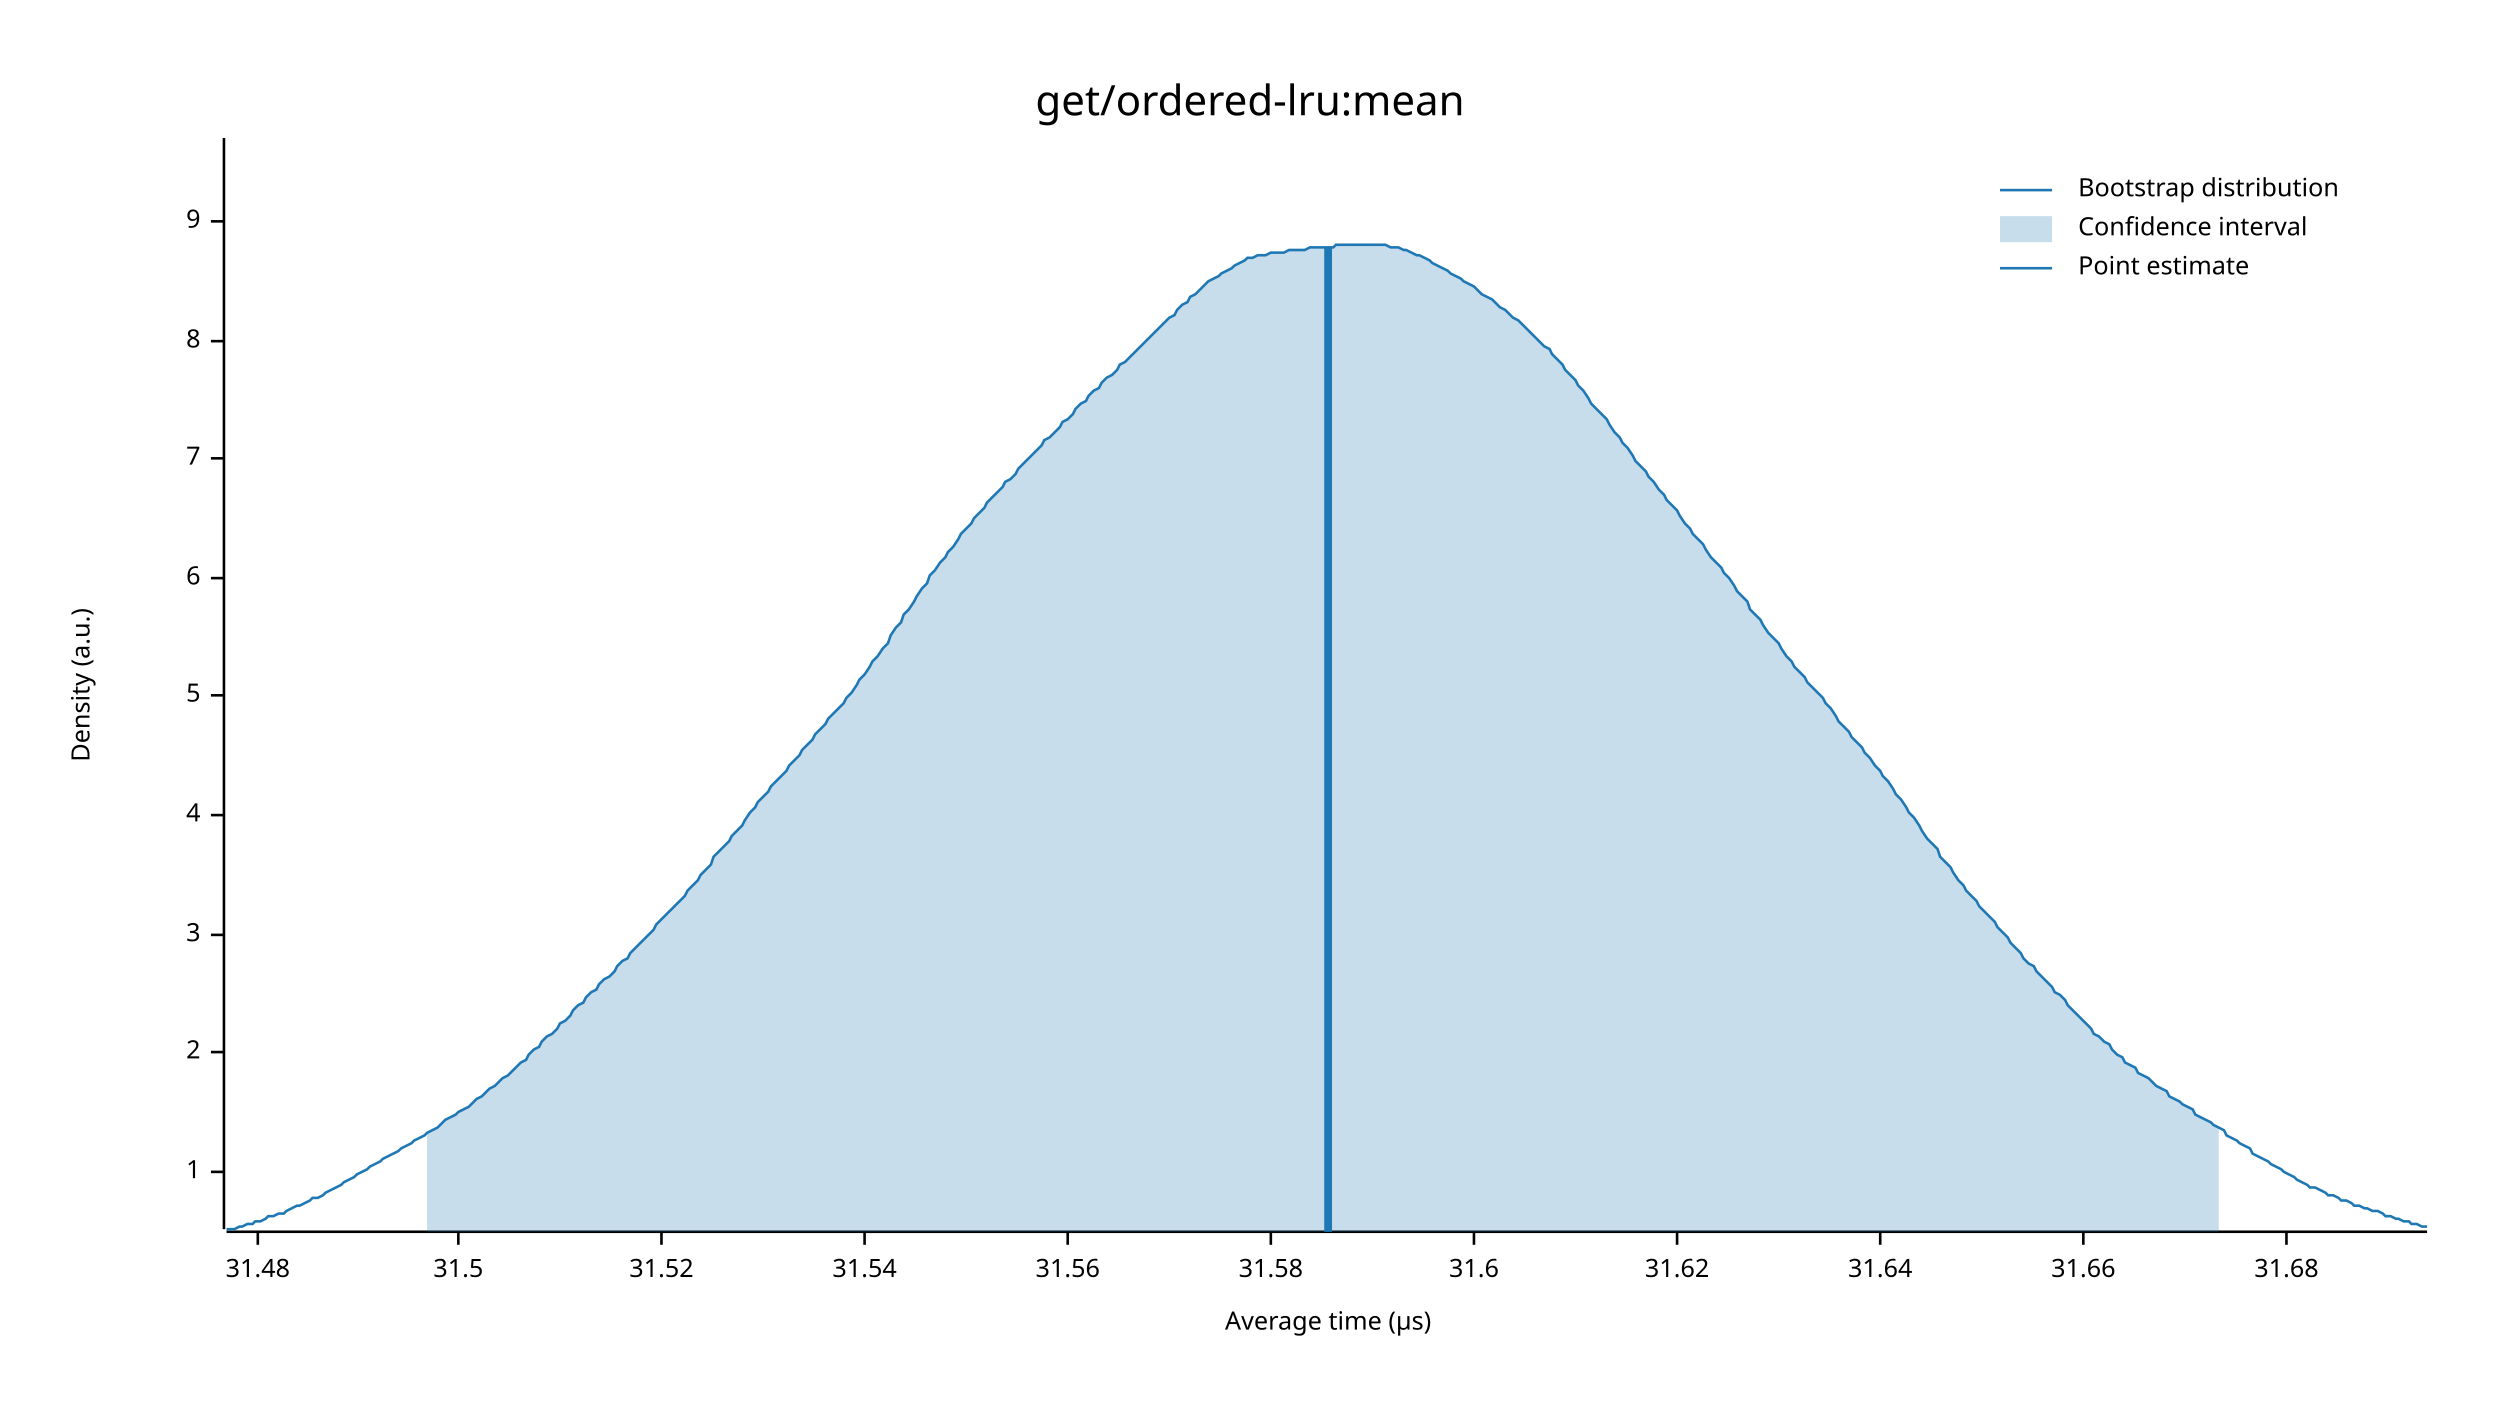
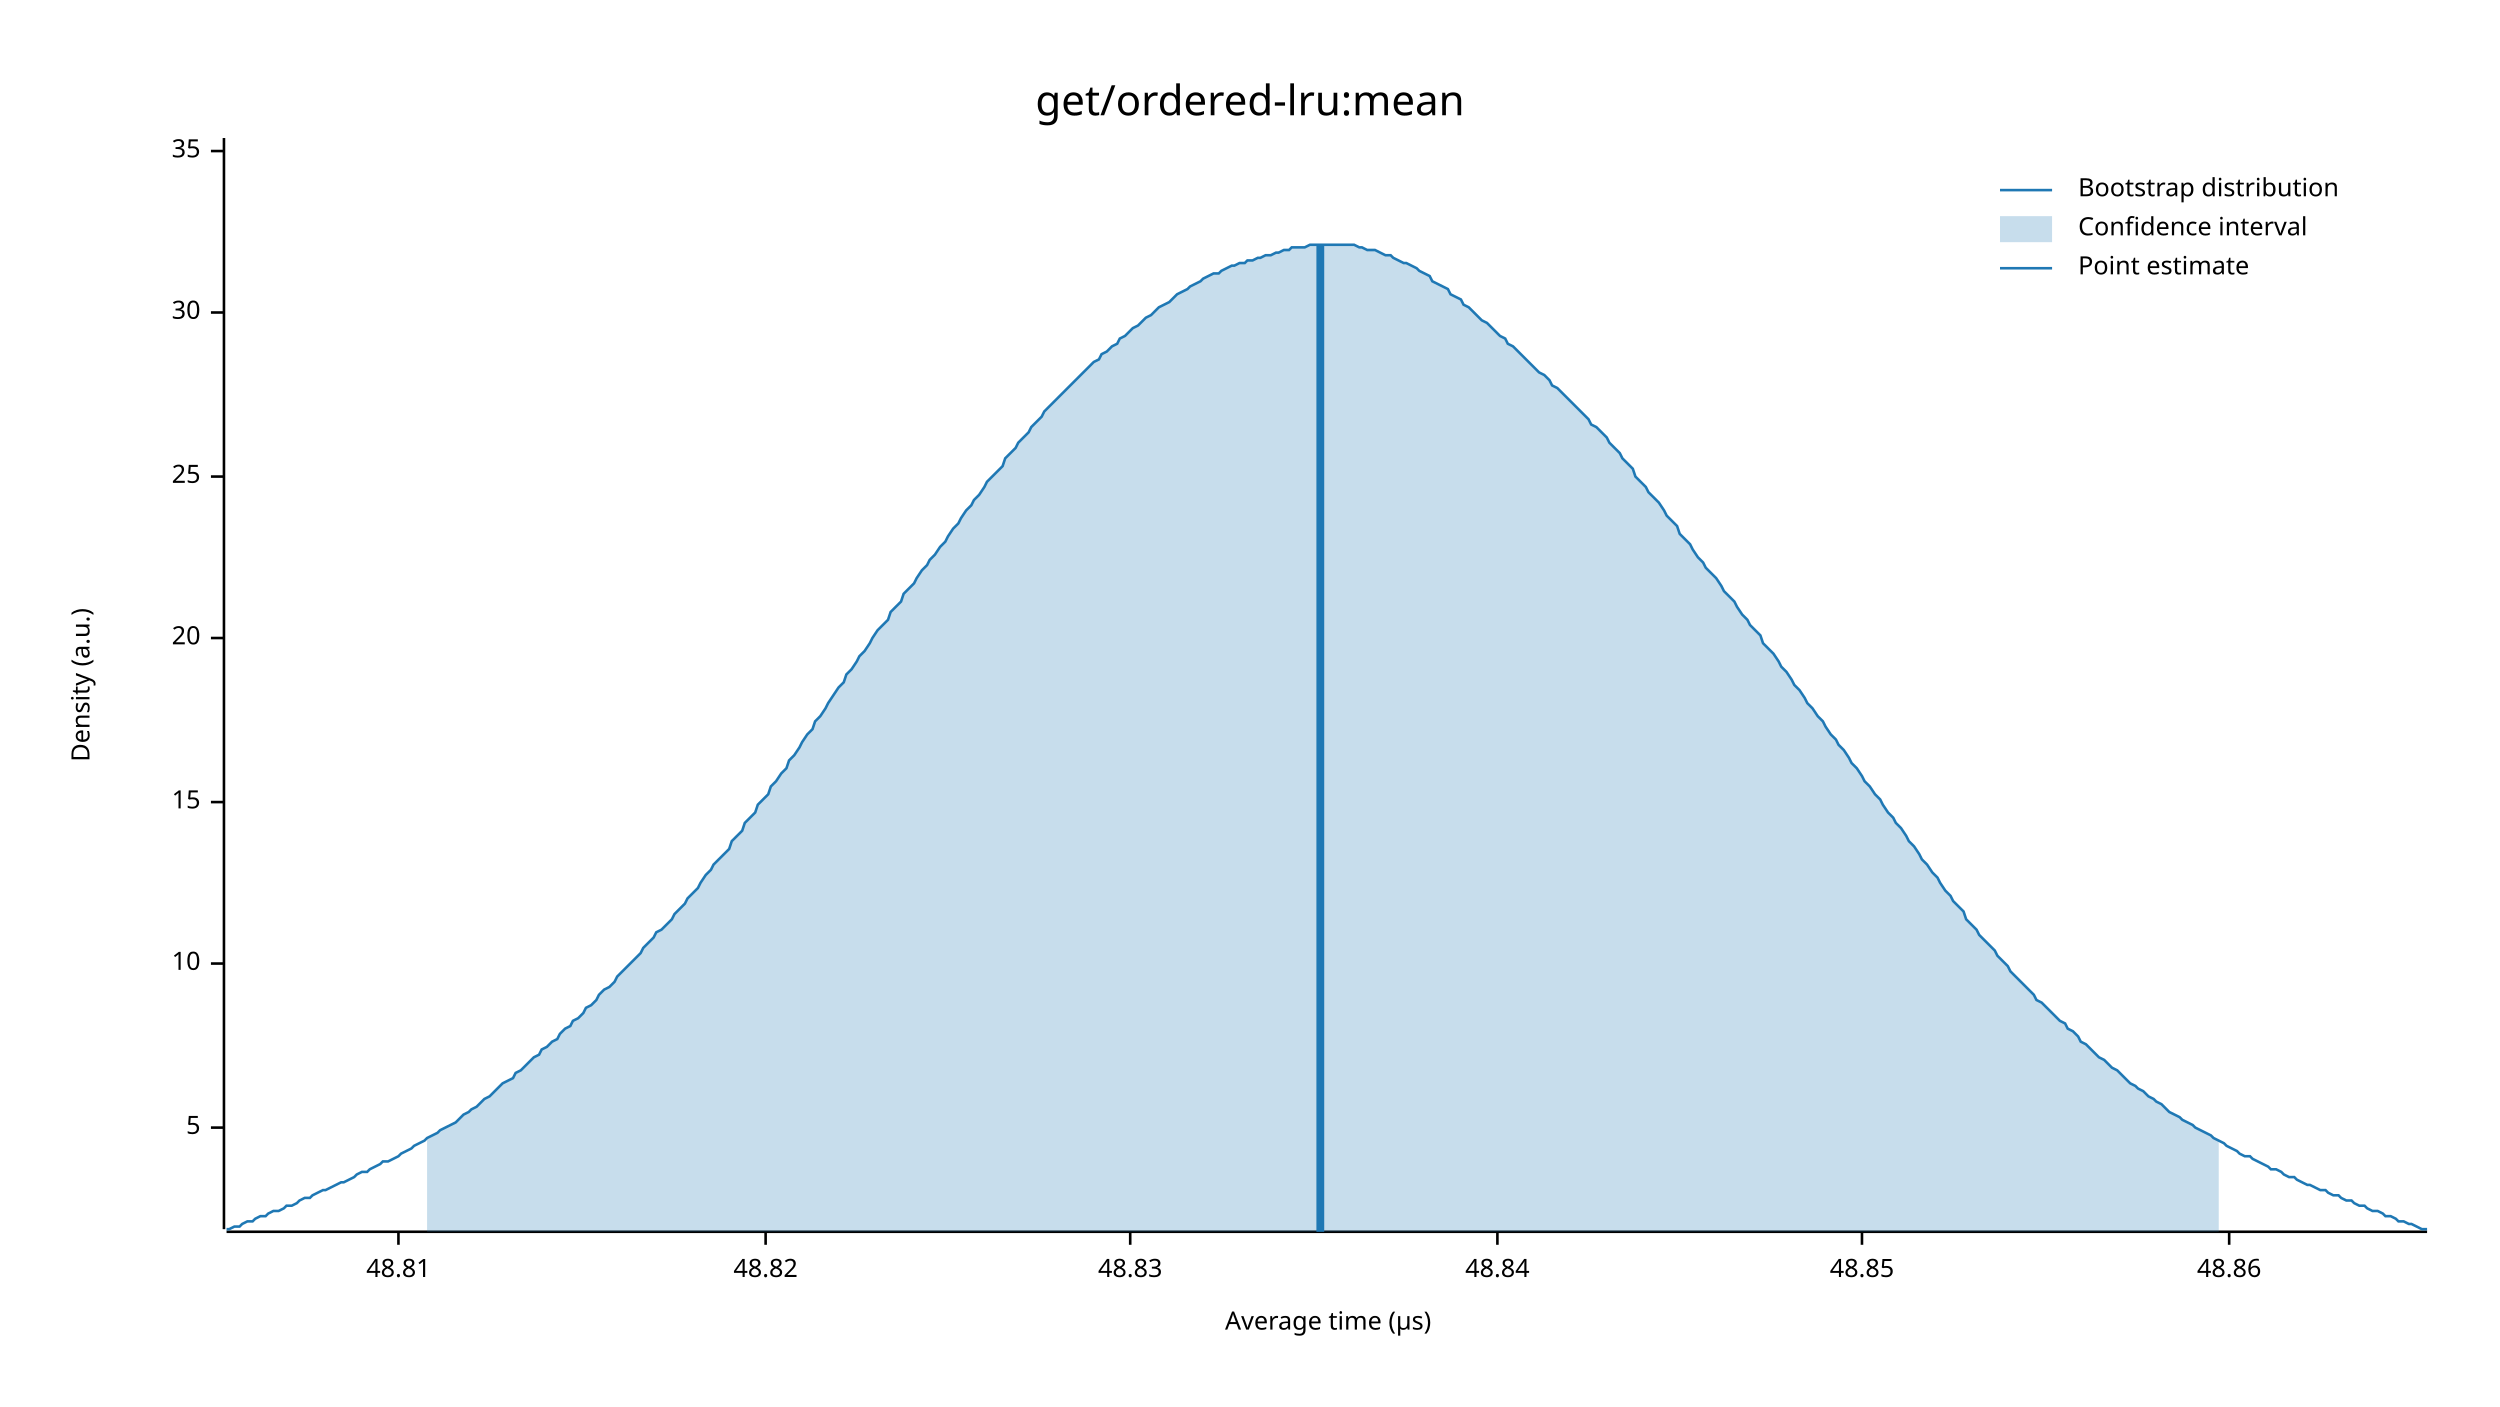
<svg xmlns="http://www.w3.org/2000/svg" width="960" height="540" viewBox="0 0 960 540">
  <text x="480" y="32" dy="0.76em" text-anchor="middle" font-family="sans-serif" font-size="16.129" opacity="1" fill="#000000">
get/ordered-lru:mean
</text>
  <text x="27" y="263" dy="0.76em" text-anchor="middle" font-family="sans-serif" font-size="9.677" opacity="1" fill="#000000" transform="rotate(270, 27, 263)">
Density (a.u.)
</text>
  <text x="510" y="513" dy="-0.5ex" text-anchor="middle" font-family="sans-serif" font-size="9.677" opacity="1" fill="#000000">
Average time (µs)
</text>
  <polyline fill="none" opacity="1" stroke="#000000" stroke-width="1" points="86,53 86,472 " />
-   <text x="77" y="450" dy="0.5ex" text-anchor="end" font-family="sans-serif" font-size="9.677" opacity="1" fill="#000000">
- 1
- </text>
-   <polyline fill="none" opacity="1" stroke="#000000" stroke-width="1" points="81,450 86,450 " />
-   <text x="77" y="404" dy="0.5ex" text-anchor="end" font-family="sans-serif" font-size="9.677" opacity="1" fill="#000000">
- 2
- </text>
-   <polyline fill="none" opacity="1" stroke="#000000" stroke-width="1" points="81,404 86,404 " />
-   <text x="77" y="359" dy="0.5ex" text-anchor="end" font-family="sans-serif" font-size="9.677" opacity="1" fill="#000000">
- 3
- </text>
-   <polyline fill="none" opacity="1" stroke="#000000" stroke-width="1" points="81,359 86,359 " />
-   <text x="77" y="313" dy="0.5ex" text-anchor="end" font-family="sans-serif" font-size="9.677" opacity="1" fill="#000000">
- 4
- </text>
-   <polyline fill="none" opacity="1" stroke="#000000" stroke-width="1" points="81,313 86,313 " />
-   <text x="77" y="267" dy="0.5ex" text-anchor="end" font-family="sans-serif" font-size="9.677" opacity="1" fill="#000000">
+   <text x="77" y="433" dy="0.5ex" text-anchor="end" font-family="sans-serif" font-size="9.677" opacity="1" fill="#000000">
5
</text>
-   <polyline fill="none" opacity="1" stroke="#000000" stroke-width="1" points="81,267 86,267 " />
-   <text x="77" y="222" dy="0.5ex" text-anchor="end" font-family="sans-serif" font-size="9.677" opacity="1" fill="#000000">
- 6
+   <polyline fill="none" opacity="1" stroke="#000000" stroke-width="1" points="81,433 86,433 " />
+   <text x="77" y="370" dy="0.5ex" text-anchor="end" font-family="sans-serif" font-size="9.677" opacity="1" fill="#000000">
+ 10
</text>
-   <polyline fill="none" opacity="1" stroke="#000000" stroke-width="1" points="81,222 86,222 " />
-   <text x="77" y="176" dy="0.5ex" text-anchor="end" font-family="sans-serif" font-size="9.677" opacity="1" fill="#000000">
- 7
+   <polyline fill="none" opacity="1" stroke="#000000" stroke-width="1" points="81,370 86,370 " />
+   <text x="77" y="308" dy="0.5ex" text-anchor="end" font-family="sans-serif" font-size="9.677" opacity="1" fill="#000000">
+ 15
</text>
-   <polyline fill="none" opacity="1" stroke="#000000" stroke-width="1" points="81,176 86,176 " />
-   <text x="77" y="131" dy="0.5ex" text-anchor="end" font-family="sans-serif" font-size="9.677" opacity="1" fill="#000000">
- 8
+   <polyline fill="none" opacity="1" stroke="#000000" stroke-width="1" points="81,308 86,308 " />
+   <text x="77" y="245" dy="0.5ex" text-anchor="end" font-family="sans-serif" font-size="9.677" opacity="1" fill="#000000">
+ 20
</text>
-   <polyline fill="none" opacity="1" stroke="#000000" stroke-width="1" points="81,131 86,131 " />
-   <text x="77" y="85" dy="0.5ex" text-anchor="end" font-family="sans-serif" font-size="9.677" opacity="1" fill="#000000">
- 9
+   <polyline fill="none" opacity="1" stroke="#000000" stroke-width="1" points="81,245 86,245 " />
+   <text x="77" y="183" dy="0.5ex" text-anchor="end" font-family="sans-serif" font-size="9.677" opacity="1" fill="#000000">
+ 25
</text>
-   <polyline fill="none" opacity="1" stroke="#000000" stroke-width="1" points="81,85 86,85 " />
+   <polyline fill="none" opacity="1" stroke="#000000" stroke-width="1" points="81,183 86,183 " />
+   <text x="77" y="120" dy="0.5ex" text-anchor="end" font-family="sans-serif" font-size="9.677" opacity="1" fill="#000000">
+ 30
+ </text>
+   <polyline fill="none" opacity="1" stroke="#000000" stroke-width="1" points="81,120 86,120 " />
+   <text x="77" y="58" dy="0.5ex" text-anchor="end" font-family="sans-serif" font-size="9.677" opacity="1" fill="#000000">
+ 35
+ </text>
+   <polyline fill="none" opacity="1" stroke="#000000" stroke-width="1" points="81,58 86,58 " />
  <polyline fill="none" opacity="1" stroke="#000000" stroke-width="1" points="87,473 932,473 " />
-   <text x="99" y="483" dy="0.76em" text-anchor="middle" font-family="sans-serif" font-size="9.677" opacity="1" fill="#000000">
- 31.48
+   <text x="153" y="483" dy="0.76em" text-anchor="middle" font-family="sans-serif" font-size="9.677" opacity="1" fill="#000000">
+ 48.81
</text>
-   <polyline fill="none" opacity="1" stroke="#000000" stroke-width="1" points="99,473 99,478 " />
-   <text x="176" y="483" dy="0.76em" text-anchor="middle" font-family="sans-serif" font-size="9.677" opacity="1" fill="#000000">
- 31.5
+   <polyline fill="none" opacity="1" stroke="#000000" stroke-width="1" points="153,473 153,478 " />
+   <text x="294" y="483" dy="0.76em" text-anchor="middle" font-family="sans-serif" font-size="9.677" opacity="1" fill="#000000">
+ 48.82
</text>
-   <polyline fill="none" opacity="1" stroke="#000000" stroke-width="1" points="176,473 176,478 " />
-   <text x="254" y="483" dy="0.76em" text-anchor="middle" font-family="sans-serif" font-size="9.677" opacity="1" fill="#000000">
- 31.52
+   <polyline fill="none" opacity="1" stroke="#000000" stroke-width="1" points="294,473 294,478 " />
+   <text x="434" y="483" dy="0.76em" text-anchor="middle" font-family="sans-serif" font-size="9.677" opacity="1" fill="#000000">
+ 48.83
</text>
-   <polyline fill="none" opacity="1" stroke="#000000" stroke-width="1" points="254,473 254,478 " />
-   <text x="332" y="483" dy="0.76em" text-anchor="middle" font-family="sans-serif" font-size="9.677" opacity="1" fill="#000000">
- 31.54
+   <polyline fill="none" opacity="1" stroke="#000000" stroke-width="1" points="434,473 434,478 " />
+   <text x="575" y="483" dy="0.76em" text-anchor="middle" font-family="sans-serif" font-size="9.677" opacity="1" fill="#000000">
+ 48.84
</text>
-   <polyline fill="none" opacity="1" stroke="#000000" stroke-width="1" points="332,473 332,478 " />
-   <text x="410" y="483" dy="0.76em" text-anchor="middle" font-family="sans-serif" font-size="9.677" opacity="1" fill="#000000">
- 31.56
+   <polyline fill="none" opacity="1" stroke="#000000" stroke-width="1" points="575,473 575,478 " />
+   <text x="715" y="483" dy="0.76em" text-anchor="middle" font-family="sans-serif" font-size="9.677" opacity="1" fill="#000000">
+ 48.85
</text>
-   <polyline fill="none" opacity="1" stroke="#000000" stroke-width="1" points="410,473 410,478 " />
-   <text x="488" y="483" dy="0.76em" text-anchor="middle" font-family="sans-serif" font-size="9.677" opacity="1" fill="#000000">
- 31.58
+   <polyline fill="none" opacity="1" stroke="#000000" stroke-width="1" points="715,473 715,478 " />
+   <text x="856" y="483" dy="0.76em" text-anchor="middle" font-family="sans-serif" font-size="9.677" opacity="1" fill="#000000">
+ 48.86
</text>
-   <polyline fill="none" opacity="1" stroke="#000000" stroke-width="1" points="488,473 488,478 " />
-   <text x="566" y="483" dy="0.76em" text-anchor="middle" font-family="sans-serif" font-size="9.677" opacity="1" fill="#000000">
- 31.6
- </text>
-   <polyline fill="none" opacity="1" stroke="#000000" stroke-width="1" points="566,473 566,478 " />
-   <text x="644" y="483" dy="0.76em" text-anchor="middle" font-family="sans-serif" font-size="9.677" opacity="1" fill="#000000">
- 31.62
- </text>
-   <polyline fill="none" opacity="1" stroke="#000000" stroke-width="1" points="644,473 644,478 " />
-   <text x="722" y="483" dy="0.76em" text-anchor="middle" font-family="sans-serif" font-size="9.677" opacity="1" fill="#000000">
- 31.64
- </text>
-   <polyline fill="none" opacity="1" stroke="#000000" stroke-width="1" points="722,473 722,478 " />
-   <text x="800" y="483" dy="0.76em" text-anchor="middle" font-family="sans-serif" font-size="9.677" opacity="1" fill="#000000">
- 31.66
- </text>
-   <polyline fill="none" opacity="1" stroke="#000000" stroke-width="1" points="800,473 800,478 " />
-   <text x="878" y="483" dy="0.76em" text-anchor="middle" font-family="sans-serif" font-size="9.677" opacity="1" fill="#000000">
- 31.68
- </text>
-   <polyline fill="none" opacity="1" stroke="#000000" stroke-width="1" points="878,473 878,478 " />
-   <polyline fill="none" opacity="1" stroke="#1F78B4" stroke-width="1" points="87,472 88,472 90,472 92,471 93,471 95,470 97,470 98,469 100,469 102,468 103,467 105,467 107,466 109,466 110,465 112,464 114,463 115,463 117,462 119,461 120,460 122,460 124,459 125,458 127,457 129,456 131,455 132,454 134,453 136,452 137,451 139,450 141,449 142,448 144,447 146,446 147,445 149,444 151,443 153,442 154,441 156,440 158,439 159,438 161,437 163,436 164,435 166,434 168,433 169,432 171,430 173,429 175,428 176,427 178,426 180,425 181,424 183,422 185,421 186,420 188,418 190,417 191,416 193,414 195,413 197,411 198,410 200,408 202,407 203,405 205,403 207,402 208,400 210,398 212,397 214,395 215,393 217,392 219,390 220,388 222,386 224,385 225,383 227,381 229,380 230,378 232,376 234,375 236,373 237,371 239,369 241,368 242,366 244,364 246,362 247,361 249,359 251,357 252,355 254,353 256,351 258,349 259,348 261,346 263,344 264,342 266,340 268,338 269,336 271,334 273,332 274,329 276,327 278,325 280,323 281,321 283,319 285,317 286,315 288,312 290,310 291,308 293,306 295,304 296,302 298,300 300,298 302,296 303,294 305,292 307,290 308,288 310,286 312,284 313,282 315,280 317,278 318,276 320,274 322,272 324,270 325,268 327,266 329,263 330,261 332,259 334,256 335,254 337,252 339,249 341,247 342,244 344,241 346,239 347,236 349,234 351,231 352,229 354,226 356,224 357,221 359,219 361,216 363,214 364,212 366,210 368,207 369,205 371,203 373,201 374,199 376,197 378,195 379,193 381,191 383,189 385,187 386,185 388,184 390,182 391,180 393,178 395,176 396,175 398,173 400,171 401,169 403,168 405,166 407,164 408,162 410,161 412,159 413,157 415,155 417,154 418,152 420,150 422,149 423,147 425,145 427,144 429,142 430,140 432,139 434,137 435,136 437,134 439,132 440,131 442,129 444,127 445,126 447,124 449,122 451,121 452,119 454,117 456,116 457,114 459,113 461,111 462,110 464,108 466,107 468,106 469,105 471,104 473,103 474,102 476,101 478,100 479,99 481,99 483,98 484,98 486,98 488,97 490,97 491,97 493,97 495,96 496,96 498,96 500,96 501,96 503,95 505,95 506,95 508,95 510,95 512,95 513,94 515,94 517,94 518,94 520,94 522,94 523,94 525,94 527,94 528,94 530,94 532,94 534,95 535,95 537,95 539,96 540,96 542,97 544,98 545,98 547,99 549,100 550,101 552,102 554,103 556,104 557,105 559,106 561,107 562,108 564,109 566,110 567,111 569,113 571,114 573,115 574,116 576,118 578,119 579,120 581,122 583,123 584,124 586,126 588,128 589,129 591,131 593,133 595,134 596,136 598,138 600,140 601,142 603,144 605,146 606,148 608,150 610,153 611,155 613,157 615,159 617,161 618,163 620,166 622,168 623,170 625,172 627,175 628,177 630,179 632,181 633,183 635,185 637,188 639,190 640,192 642,194 644,196 645,198 647,201 649,203 650,205 652,207 654,209 655,211 657,214 659,216 661,218 662,220 664,222 666,225 667,227 669,229 671,231 672,234 674,236 676,238 677,240 679,243 681,245 683,247 684,249 686,252 688,254 689,256 691,258 693,260 694,262 696,264 698,266 700,268 701,270 703,272 705,275 706,277 708,279 710,281 711,283 713,285 715,287 716,289 718,291 720,294 722,296 723,298 725,300 727,303 728,305 730,307 732,310 733,312 735,314 737,317 738,319 740,322 742,324 744,326 745,329 747,331 749,333 750,335 752,338 754,340 755,342 757,344 759,346 760,348 762,350 764,352 766,354 767,356 769,358 771,360 772,362 774,364 776,366 777,368 779,370 781,371 782,373 784,375 786,377 788,379 789,381 791,382 793,384 794,386 796,388 798,390 799,391 801,393 803,395 804,397 806,398 808,400 810,401 811,403 813,405 815,406 816,408 818,409 820,410 821,412 823,413 825,414 827,416 828,417 830,418 832,419 833,421 835,422 837,423 838,424 840,425 842,426 843,428 845,429 847,430 849,431 850,432 852,433 854,434 855,436 857,437 859,438 860,439 862,440 864,441 865,443 867,444 869,445 871,446 872,447 874,448 876,449 877,450 879,451 881,452 882,453 884,454 886,455 887,456 889,456 891,457 893,458 894,459 896,459 898,460 899,461 901,461 903,462 904,463 906,463 908,464 909,464 911,465 913,465 915,466 916,467 918,467 920,468 921,468 923,469 925,469 926,470 928,470 930,471 932,471 " />
-   <polygon opacity="0.25" fill="#1F78B4" points="164,435 166,434 168,433 169,432 171,430 173,429 175,428 176,427 178,426 180,425 181,424 183,422 185,421 186,420 188,418 190,417 191,416 193,414 195,413 197,411 198,410 200,408 202,407 203,405 205,403 207,402 208,400 210,398 212,397 214,395 215,393 217,392 219,390 220,388 222,386 224,385 225,383 227,381 229,380 230,378 232,376 234,375 236,373 237,371 239,369 241,368 242,366 244,364 246,362 247,361 249,359 251,357 252,355 254,353 256,351 258,349 259,348 261,346 263,344 264,342 266,340 268,338 269,336 271,334 273,332 274,329 276,327 278,325 280,323 281,321 283,319 285,317 286,315 288,312 290,310 291,308 293,306 295,304 296,302 298,300 300,298 302,296 303,294 305,292 307,290 308,288 310,286 312,284 313,282 315,280 317,278 318,276 320,274 322,272 324,270 325,268 327,266 329,263 330,261 332,259 334,256 335,254 337,252 339,249 341,247 342,244 344,241 346,239 347,236 349,234 351,231 352,229 354,226 356,224 357,221 359,219 361,216 363,214 364,212 366,210 368,207 369,205 371,203 373,201 374,199 376,197 378,195 379,193 381,191 383,189 385,187 386,185 388,184 390,182 391,180 393,178 395,176 396,175 398,173 400,171 401,169 403,168 405,166 407,164 408,162 410,161 412,159 413,157 415,155 417,154 418,152 420,150 422,149 423,147 425,145 427,144 429,142 430,140 432,139 434,137 435,136 437,134 439,132 440,131 442,129 444,127 445,126 447,124 449,122 451,121 452,119 454,117 456,116 457,114 459,113 461,111 462,110 464,108 466,107 468,106 469,105 471,104 473,103 474,102 476,101 478,100 479,99 481,99 483,98 484,98 486,98 488,97 490,97 491,97 493,97 495,96 496,96 498,96 500,96 501,96 503,95 505,95 506,95 508,95 510,95 512,95 513,94 515,94 517,94 518,94 520,94 522,94 523,94 525,94 527,94 528,94 530,94 532,94 534,95 535,95 537,95 539,96 540,96 542,97 544,98 545,98 547,99 549,100 550,101 552,102 554,103 556,104 557,105 559,106 561,107 562,108 564,109 566,110 567,111 569,113 571,114 573,115 574,116 576,118 578,119 579,120 581,122 583,123 584,124 586,126 588,128 589,129 591,131 593,133 595,134 596,136 598,138 600,140 601,142 603,144 605,146 606,148 608,150 610,153 611,155 613,157 615,159 617,161 618,163 620,166 622,168 623,170 625,172 627,175 628,177 630,179 632,181 633,183 635,185 637,188 639,190 640,192 642,194 644,196 645,198 647,201 649,203 650,205 652,207 654,209 655,211 657,214 659,216 661,218 662,220 664,222 666,225 667,227 669,229 671,231 672,234 674,236 676,238 677,240 679,243 681,245 683,247 684,249 686,252 688,254 689,256 691,258 693,260 694,262 696,264 698,266 700,268 701,270 703,272 705,275 706,277 708,279 710,281 711,283 713,285 715,287 716,289 718,291 720,294 722,296 723,298 725,300 727,303 728,305 730,307 732,310 733,312 735,314 737,317 738,319 740,322 742,324 744,326 745,329 747,331 749,333 750,335 752,338 754,340 755,342 757,344 759,346 760,348 762,350 764,352 766,354 767,356 769,358 771,360 772,362 774,364 776,366 777,368 779,370 781,371 782,373 784,375 786,377 788,379 789,381 791,382 793,384 794,386 796,388 798,390 799,391 801,393 803,395 804,397 806,398 808,400 810,401 811,403 813,405 815,406 816,408 818,409 820,410 821,412 823,413 825,414 827,416 828,417 830,418 832,419 833,421 835,422 837,423 838,424 840,425 842,426 843,428 845,429 847,430 849,431 850,432 852,433 852,473 164,473 " />
-   <polyline fill="none" opacity="1" stroke="#1F78B4" stroke-width="3" points="510,473 510,95 " />
+   <polyline fill="none" opacity="1" stroke="#000000" stroke-width="1" points="856,473 856,478 " />
+   <polyline fill="none" opacity="1" stroke="#1F78B4" stroke-width="1" points="87,472 88,472 90,471 92,471 93,470 95,469 97,469 98,468 100,467 102,467 103,466 105,465 107,465 109,464 110,463 112,463 114,462 115,461 117,460 119,460 120,459 122,458 124,457 125,457 127,456 129,455 131,454 132,454 134,453 136,452 137,451 139,450 141,450 142,449 144,448 146,447 147,446 149,446 151,445 153,444 154,443 156,442 158,441 159,440 161,439 163,438 164,437 166,436 168,435 169,434 171,433 173,432 175,431 176,430 178,428 180,427 181,426 183,425 185,423 186,422 188,421 190,419 191,418 193,416 195,415 197,414 198,412 200,411 202,409 203,408 205,406 207,405 208,403 210,402 212,400 214,399 215,397 217,395 219,394 220,392 222,391 224,389 225,387 227,386 229,384 230,382 232,380 234,379 236,377 237,375 239,373 241,371 242,370 244,368 246,366 247,364 249,362 251,360 252,358 254,357 256,355 258,353 259,351 261,349 263,347 264,345 266,343 268,341 269,339 271,336 273,334 274,332 276,330 278,328 280,326 281,323 283,321 285,319 286,316 288,314 290,312 291,309 293,307 295,305 296,302 298,300 300,297 302,295 303,292 305,290 307,287 308,285 310,282 312,280 313,277 315,275 317,272 318,270 320,267 322,264 324,262 325,259 327,257 329,254 330,252 332,250 334,247 335,245 337,242 339,240 341,238 342,235 344,233 346,231 347,228 349,226 351,224 352,222 354,219 356,217 357,215 359,213 361,210 363,208 364,206 366,203 368,201 369,199 371,196 373,194 374,192 376,190 378,187 379,185 381,183 383,181 385,179 386,176 388,174 390,172 391,170 393,168 395,166 396,164 398,162 400,160 401,158 403,156 405,154 407,152 408,151 410,149 412,147 413,146 415,144 417,142 418,141 420,139 422,138 423,136 425,135 427,133 429,132 430,130 432,129 434,127 435,126 437,125 439,123 440,122 442,121 444,119 445,118 447,117 449,116 451,114 452,113 454,112 456,111 457,110 459,109 461,108 462,107 464,106 466,105 468,105 469,104 471,103 473,102 474,102 476,101 478,101 479,100 481,100 483,99 484,99 486,98 488,98 490,97 491,97 493,96 495,96 496,95 498,95 500,95 501,95 503,94 505,94 506,94 508,94 510,94 512,94 513,94 515,94 517,94 518,94 520,94 522,95 523,95 525,96 527,96 528,96 530,97 532,98 534,98 535,99 537,100 539,101 540,101 542,102 544,103 545,104 547,105 549,106 550,108 552,109 554,110 556,111 557,113 559,114 561,115 562,117 564,118 566,120 567,121 569,123 571,124 573,126 574,127 576,129 578,130 579,132 581,133 583,135 584,136 586,138 588,140 589,141 591,143 593,144 595,146 596,148 598,149 600,151 601,152 603,154 605,156 606,157 608,159 610,161 611,163 613,164 615,166 617,168 618,170 620,172 622,174 623,176 625,178 627,180 628,183 630,185 632,187 633,189 635,191 637,193 639,196 640,198 642,200 644,202 645,205 647,207 649,209 650,211 652,214 654,216 655,218 657,220 659,222 661,225 662,227 664,229 666,231 667,233 669,236 671,238 672,240 674,242 676,244 677,247 679,249 681,251 683,254 684,256 686,258 688,261 689,263 691,265 693,268 694,270 696,272 698,275 700,277 701,279 703,282 705,284 706,286 708,288 710,291 711,293 713,295 715,298 716,300 718,302 720,305 722,307 723,309 725,312 727,314 728,316 730,318 732,321 733,323 735,325 737,328 738,330 740,332 742,335 744,337 745,339 747,342 749,344 750,346 752,348 754,350 755,353 757,355 759,357 760,359 762,361 764,363 766,365 767,367 769,369 771,371 772,373 774,375 776,377 777,378 779,380 781,382 782,384 784,385 786,387 788,389 789,390 791,392 793,393 794,395 796,396 798,398 799,400 801,401 803,403 804,404 806,406 808,407 810,409 811,410 813,411 815,413 816,414 818,416 820,417 821,418 823,419 825,421 827,422 828,423 830,424 832,426 833,427 835,428 837,429 838,430 840,431 842,432 843,433 845,434 847,435 849,436 850,437 852,438 854,439 855,440 857,441 859,442 860,443 862,444 864,444 865,445 867,446 869,447 871,448 872,449 874,449 876,450 877,451 879,452 881,452 882,453 884,454 886,455 887,455 889,456 891,457 893,457 894,458 896,459 898,459 899,460 901,461 903,461 904,462 906,463 908,463 909,464 911,465 913,465 915,466 916,467 918,467 920,468 921,469 923,469 925,470 926,470 928,471 930,472 932,472 " />
+   <polygon opacity="0.25" fill="#1F78B4" points="164,437 166,436 168,435 169,434 171,433 173,432 175,431 176,430 178,428 180,427 181,426 183,425 185,423 186,422 188,421 190,419 191,418 193,416 195,415 197,414 198,412 200,411 202,409 203,408 205,406 207,405 208,403 210,402 212,400 214,399 215,397 217,395 219,394 220,392 222,391 224,389 225,387 227,386 229,384 230,382 232,380 234,379 236,377 237,375 239,373 241,371 242,370 244,368 246,366 247,364 249,362 251,360 252,358 254,357 256,355 258,353 259,351 261,349 263,347 264,345 266,343 268,341 269,339 271,336 273,334 274,332 276,330 278,328 280,326 281,323 283,321 285,319 286,316 288,314 290,312 291,309 293,307 295,305 296,302 298,300 300,297 302,295 303,292 305,290 307,287 308,285 310,282 312,280 313,277 315,275 317,272 318,270 320,267 322,264 324,262 325,259 327,257 329,254 330,252 332,250 334,247 335,245 337,242 339,240 341,238 342,235 344,233 346,231 347,228 349,226 351,224 352,222 354,219 356,217 357,215 359,213 361,210 363,208 364,206 366,203 368,201 369,199 371,196 373,194 374,192 376,190 378,187 379,185 381,183 383,181 385,179 386,176 388,174 390,172 391,170 393,168 395,166 396,164 398,162 400,160 401,158 403,156 405,154 407,152 408,151 410,149 412,147 413,146 415,144 417,142 418,141 420,139 422,138 423,136 425,135 427,133 429,132 430,130 432,129 434,127 435,126 437,125 439,123 440,122 442,121 444,119 445,118 447,117 449,116 451,114 452,113 454,112 456,111 457,110 459,109 461,108 462,107 464,106 466,105 468,105 469,104 471,103 473,102 474,102 476,101 478,101 479,100 481,100 483,99 484,99 486,98 488,98 490,97 491,97 493,96 495,96 496,95 498,95 500,95 501,95 503,94 505,94 506,94 508,94 510,94 512,94 513,94 515,94 517,94 518,94 520,94 522,95 523,95 525,96 527,96 528,96 530,97 532,98 534,98 535,99 537,100 539,101 540,101 542,102 544,103 545,104 547,105 549,106 550,108 552,109 554,110 556,111 557,113 559,114 561,115 562,117 564,118 566,120 567,121 569,123 571,124 573,126 574,127 576,129 578,130 579,132 581,133 583,135 584,136 586,138 588,140 589,141 591,143 593,144 595,146 596,148 598,149 600,151 601,152 603,154 605,156 606,157 608,159 610,161 611,163 613,164 615,166 617,168 618,170 620,172 622,174 623,176 625,178 627,180 628,183 630,185 632,187 633,189 635,191 637,193 639,196 640,198 642,200 644,202 645,205 647,207 649,209 650,211 652,214 654,216 655,218 657,220 659,222 661,225 662,227 664,229 666,231 667,233 669,236 671,238 672,240 674,242 676,244 677,247 679,249 681,251 683,254 684,256 686,258 688,261 689,263 691,265 693,268 694,270 696,272 698,275 700,277 701,279 703,282 705,284 706,286 708,288 710,291 711,293 713,295 715,298 716,300 718,302 720,305 722,307 723,309 725,312 727,314 728,316 730,318 732,321 733,323 735,325 737,328 738,330 740,332 742,335 744,337 745,339 747,342 749,344 750,346 752,348 754,350 755,353 757,355 759,357 760,359 762,361 764,363 766,365 767,367 769,369 771,371 772,373 774,375 776,377 777,378 779,380 781,382 782,384 784,385 786,387 788,389 789,390 791,392 793,393 794,395 796,396 798,398 799,400 801,401 803,403 804,404 806,406 808,407 810,409 811,410 813,411 815,413 816,414 818,416 820,417 821,418 823,419 825,421 827,422 828,423 830,424 832,426 833,427 835,428 837,429 838,430 840,431 842,432 843,433 845,434 847,435 849,436 850,437 852,438 852,473 164,473 " />
+   <polyline fill="none" opacity="1" stroke="#1F78B4" stroke-width="3" points="507,473 507,94 " />
  <text x="798" y="68" dy="0.76em" text-anchor="start" font-family="sans-serif" font-size="9.677" opacity="1" fill="#000000">
Bootstrap distribution
</text>
  <text x="798" y="83" dy="0.76em" text-anchor="start" font-family="sans-serif" font-size="9.677" opacity="1" fill="#000000">
Confidence interval
</text>
  <text x="798" y="98" dy="0.76em" text-anchor="start" font-family="sans-serif" font-size="9.677" opacity="1" fill="#000000">
Point estimate
</text>
  <polyline fill="none" opacity="1" stroke="#1F78B4" stroke-width="1" points="768,73 788,73 " />
  <rect x="768" y="83" width="20" height="10" opacity="0.25" fill="#1F78B4" stroke="none" />
  <polyline fill="none" opacity="1" stroke="#1F78B4" stroke-width="1" points="768,103 788,103 " />
</svg>
